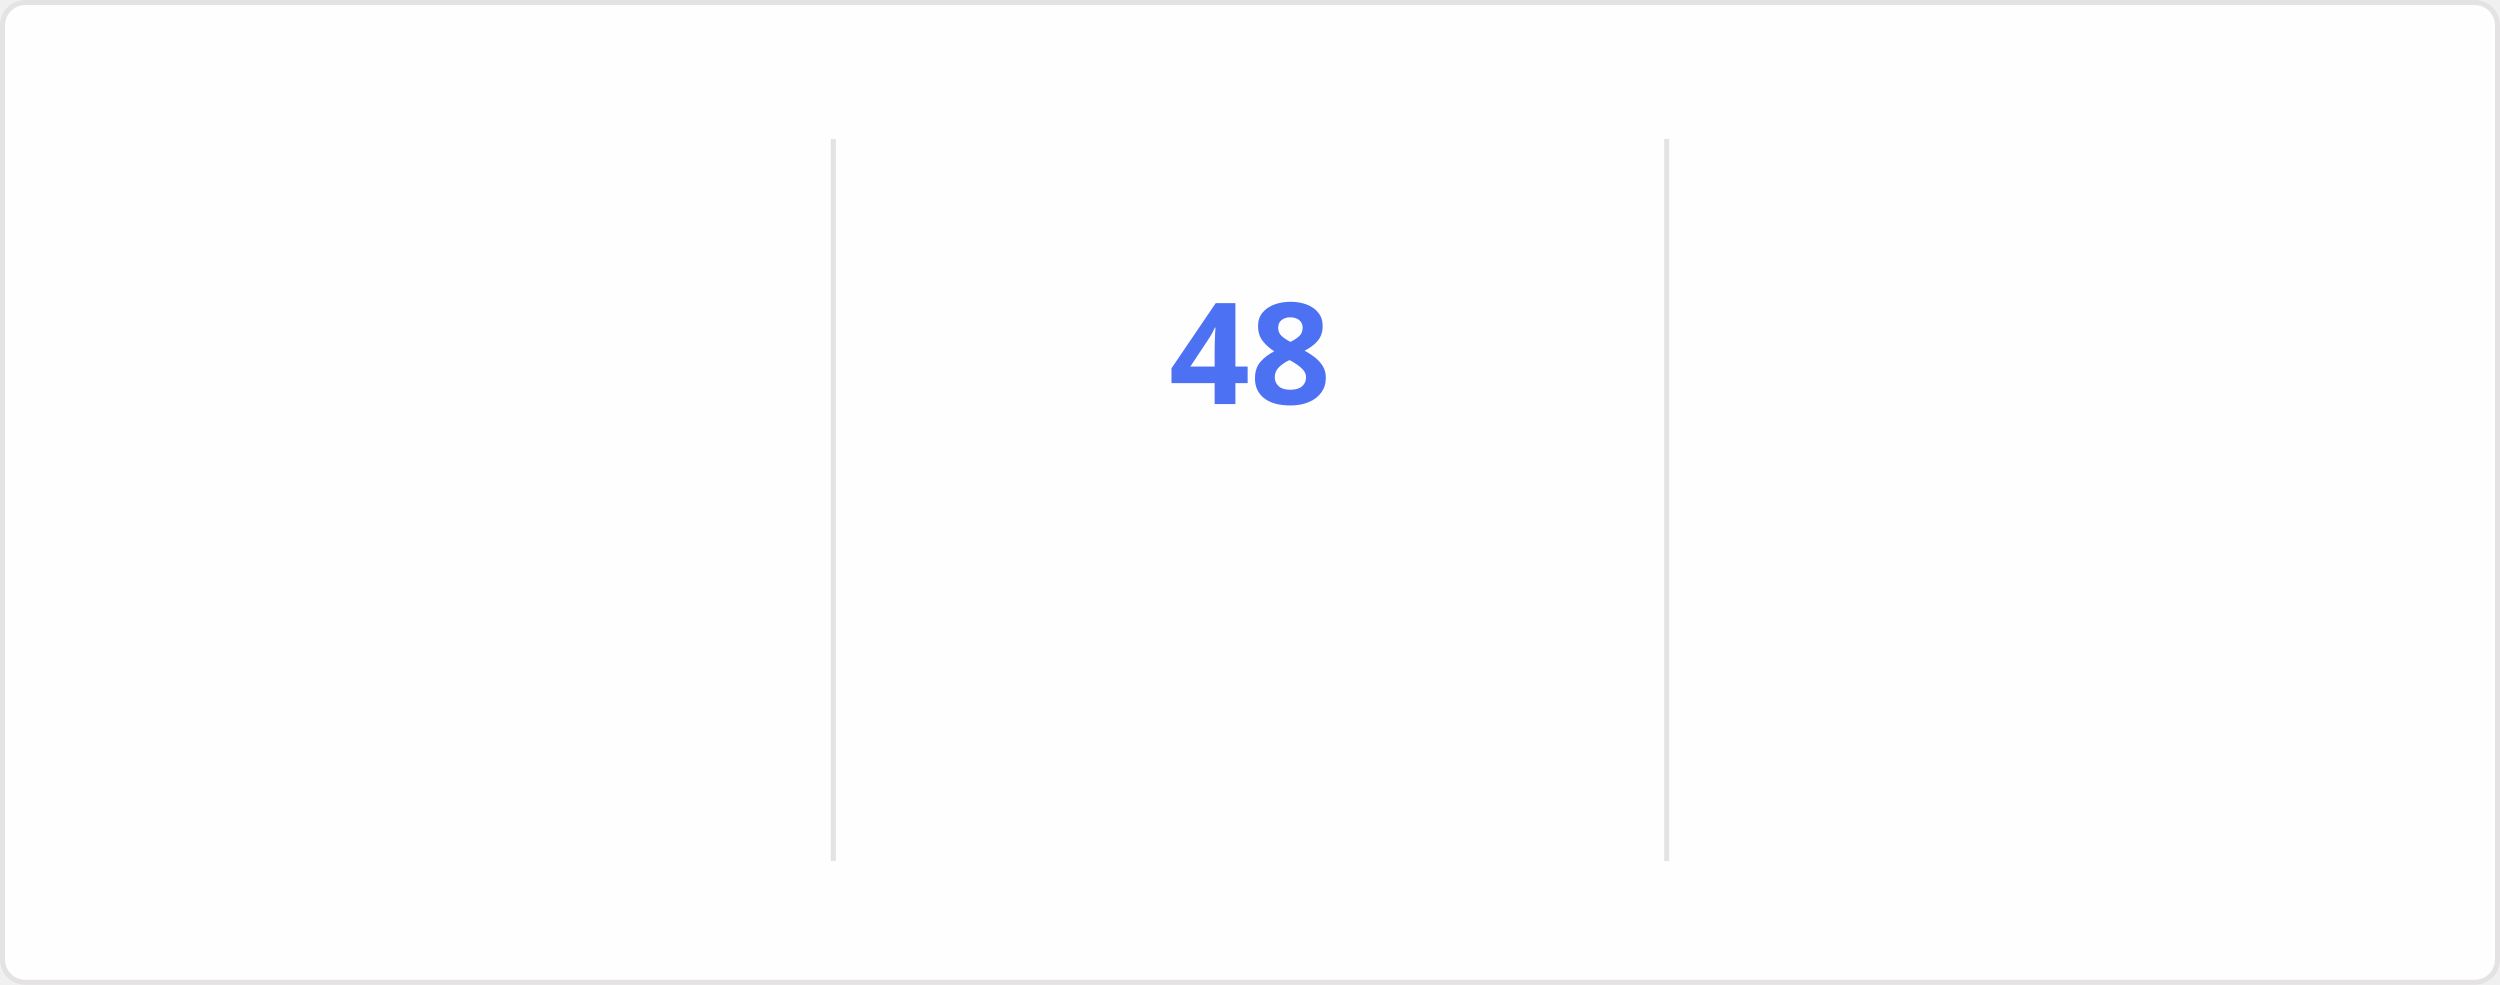
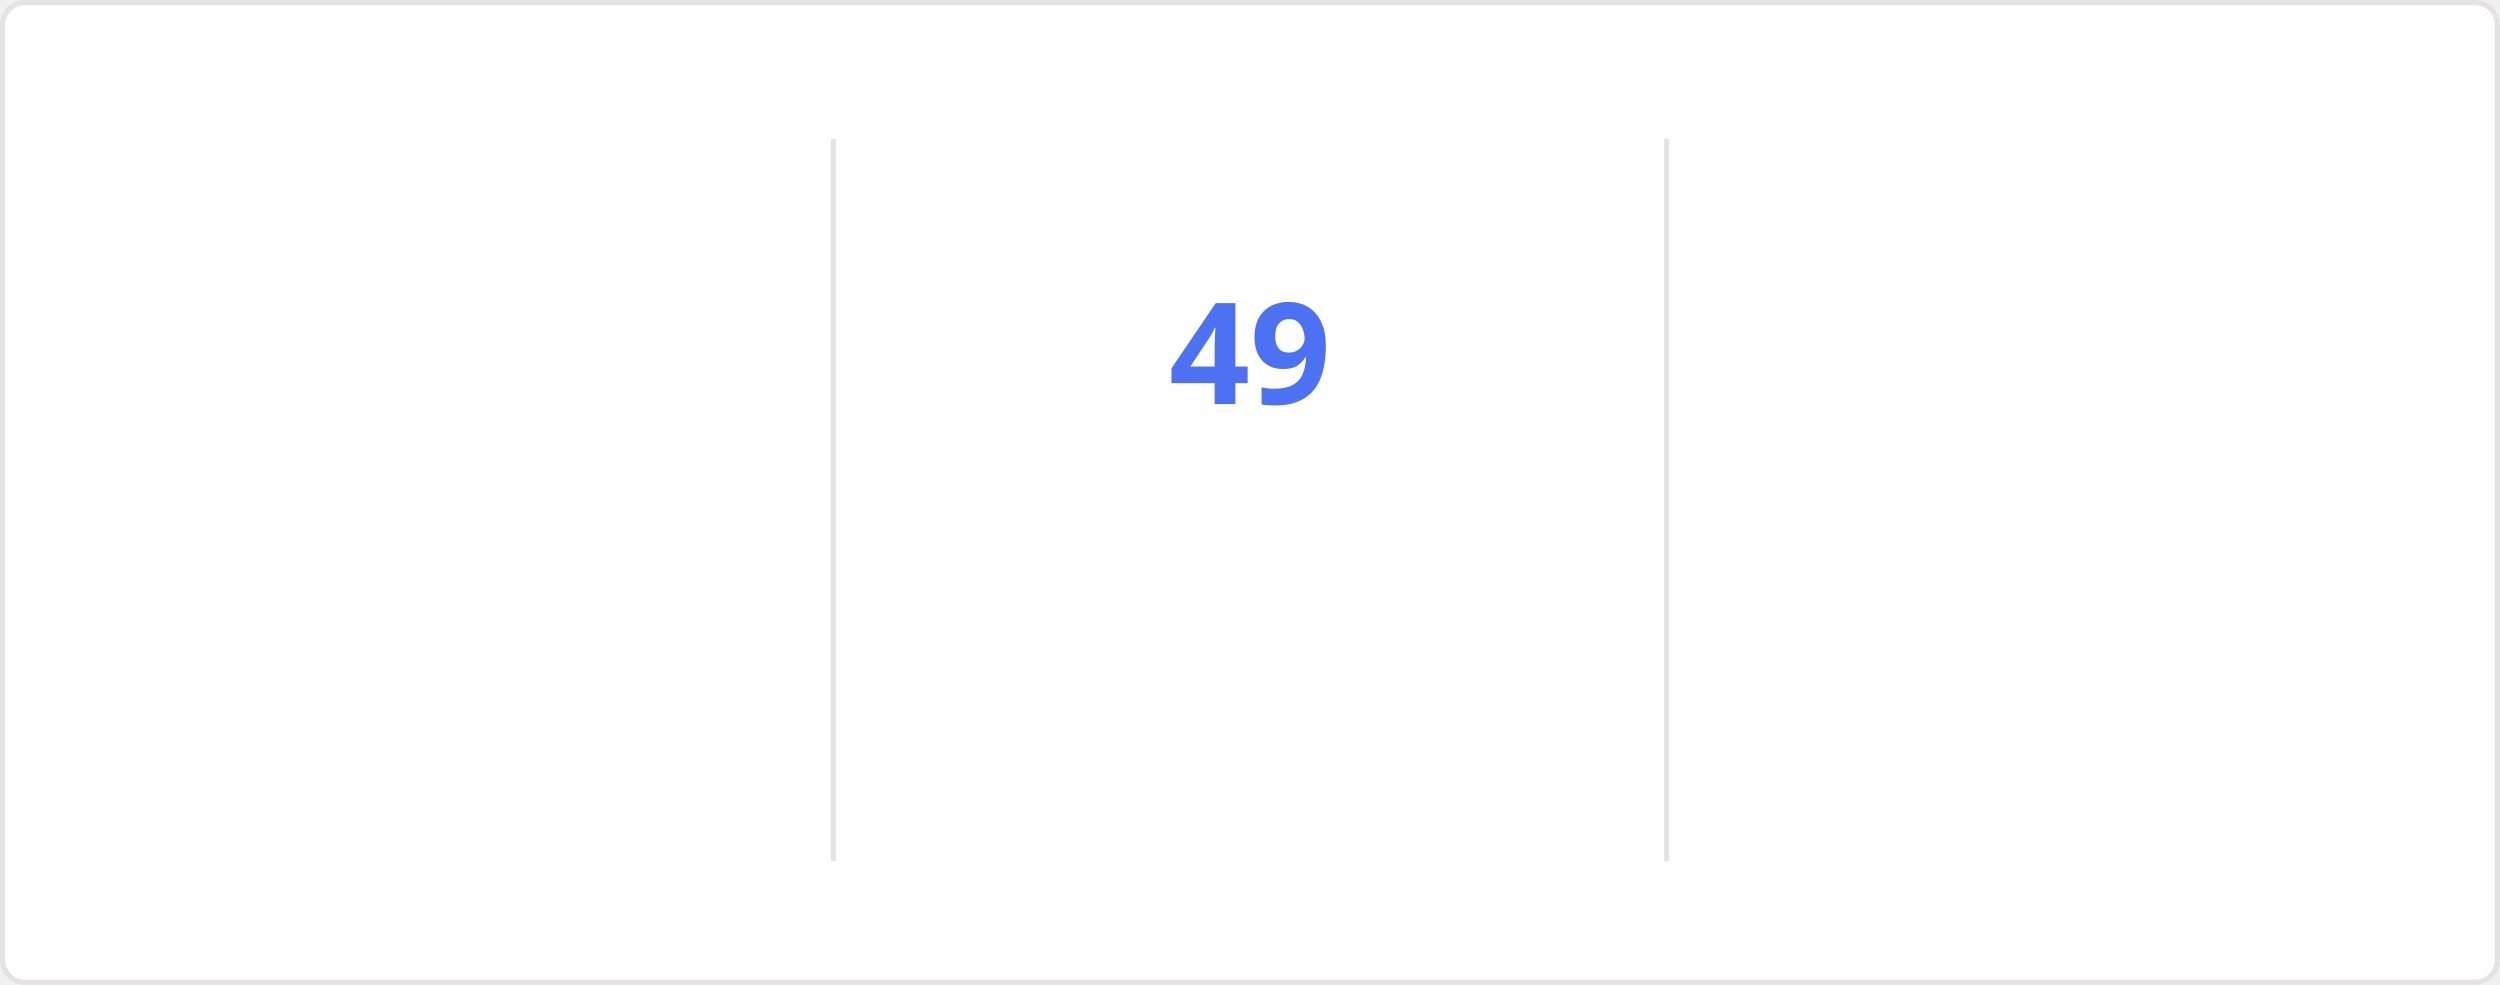
<svg xmlns="http://www.w3.org/2000/svg" style="isolation: isolate" viewBox="0 0 495 195" width="495px" height="195px" direction="ltr">
  <style>
    @keyframes currstreak {
      0% { font-size: 3px; opacity: 0.2; }
      80% { font-size: 34px; opacity: 1; }
      100% { font-size: 28px; opacity: 1; }
    }
    @keyframes fadein {
      0% { opacity: 0; }
      100% { opacity: 1; }
    }
    .big-number {
      font-family: "Segoe UI", Ubuntu, sans-serif;
      font-weight: 700;
      font-size: 28px;
      fill: #2f80ed;
    }
    .label {
      font-family: "Segoe UI", Ubuntu, sans-serif;
      font-weight: 400;
      font-size: 14px;
      fill: #2f80ed;
    }
    .range-text {
      font-family: "Segoe UI", Ubuntu, sans-serif;
      font-weight: 400;
      font-size: 12px;
      fill: #434d58;
    }
    .current-streak-num {
      font-family: "Segoe UI", Ubuntu, sans-serif;
      font-weight: 700;
      font-size: 28px;
      fill: #4c71f2;
    }</style>
  <defs>
    <clipPath id="outer_rectangle">
      <rect width="495" height="195" rx="4.5" />
    </clipPath>
    <mask id="mask_out_ring_behind_fire">
      <rect width="495" height="195" fill="white" />
      <ellipse id="mask-ellipse" cx="247.5" cy="32" rx="13" ry="18" fill="black" />
    </mask>
  </defs>
  <g clip-path="url(#outer_rectangle)">
    <g style="isolation: isolate">
      <rect fill="#fffefe" rx="4.5" x="0.5" y="0.5" width="494" height="194" stroke="#e4e2e2" />
    </g>
    <g style="isolation: isolate">
      <line x1="165" y1="28" x2="165" y2="170" vector-effect="non-scaling-stroke" stroke-width="1" stroke="#e4e2e2" stroke-linejoin="miter" stroke-linecap="square" stroke-miterlimit="3" />
      <line x1="330" y1="28" x2="330" y2="170" vector-effect="non-scaling-stroke" stroke-width="1" stroke="#e4e2e2" stroke-linejoin="miter" stroke-linecap="square" stroke-miterlimit="3" />
    </g>
    <g style="isolation: isolate">
      <g transform="translate(82.5, 48)">
        <text x="0" y="32" stroke-width="0" text-anchor="middle" class="big-number" style="opacity: 0; animation: fadein 0.5s linear forwards 0.6s">
            4.2K
          </text>
      </g>
      <g transform="translate(82.5, 84)">
        <text x="0" y="32" stroke-width="0" text-anchor="middle" class="label" style="opacity: 0; animation: fadein 0.5s linear forwards 0.7s">
            Total Contributions
          </text>
      </g>
      <g transform="translate(82.5, 114)">
        <text x="0" y="32" stroke-width="0" text-anchor="middle" class="range-text" style="opacity: 0; animation: fadein 0.5s linear forwards 0.8s">
            Nov 2 - Present
          </text>
      </g>
    </g>
    <g style="isolation: isolate">
      <g mask="url(#mask_out_ring_behind_fire)">
        <circle cx="247.5" cy="71" r="40" fill="none" stroke="#2f80ed" stroke-width="5" style="opacity: 0; animation: fadein 0.5s linear forwards 0.4s" />
      </g>
      <g transform="translate(247.5, 19.5)" stroke-opacity="0" style="opacity: 0; animation: fadein 0.5s linear forwards 0.6s">
        <path d="M -12 -0.5 L 15 -0.5 L 15 23.5 L -12 23.5 L -12 -0.5 Z" fill="none" />
        <path d="M 1.5 0.67 C 1.5 0.67 2.24 3.32 2.24 5.47 C 2.24 7.53 0.89 9.2 -1.17 9.2 C -3.23 9.2 -4.79 7.53 -4.79 5.47 L -4.76 5.11 C -6.78 7.51 -8 10.62 -8 13.99 C -8 18.41 -4.42 22 0 22 C 4.42 22 8 18.41 8 13.99 C 8 8.6 5.41 3.79 1.5 0.67 Z M -0.29 19 C -2.07 19 -3.51 17.6 -3.51 15.86 C -3.51 14.24 -2.46 13.1 -0.7 12.74 C 1.07 12.38 2.9 11.53 3.92 10.16 C 4.31 11.45 4.51 12.81 4.51 14.2 C 4.51 16.85 2.36 19 -0.29 19 Z" fill="#2f80ed" stroke-opacity="0" />
      </g>
      <g transform="translate(247.5, 48)">
        <text x="0" y="32" stroke-width="0" text-anchor="middle" class="current-streak-num" style="animation: currstreak 0.6s linear forwards">
-             48
+             49
          </text>
      </g>
      <g transform="translate(247.5, 108)">
        <text x="0" y="32" stroke-width="0" text-anchor="middle" class="label" style="opacity: 0; animation: fadein 0.5s linear forwards 0.9s">
            Current Streak
          </text>
      </g>
      <g transform="translate(247.5, 145)">
        <text x="0" y="21" stroke-width="0" text-anchor="middle" class="range-text" style="opacity: 0; animation: fadein 0.5s linear forwards 0.9s">
-             Sep 16 - Nov 2
+             Sep 16 - Nov 3
          </text>
      </g>
    </g>
    <g style="isolation: isolate">
      <g transform="translate(412.5, 48)">
        <text x="0" y="32" stroke-width="0" text-anchor="middle" class="big-number" style="opacity: 0; animation: fadein 0.5s linear forwards 1.2s">
-             48
+             49
          </text>
      </g>
      <g transform="translate(412.5, 84)">
        <text x="0" y="32" stroke-width="0" text-anchor="middle" class="label" style="opacity: 0; animation: fadein 0.5s linear forwards 1.3s">
            Longest Streak
          </text>
      </g>
      <g transform="translate(412.5, 114)">
        <text x="0" y="32" stroke-width="0" text-anchor="middle" class="range-text" style="opacity: 0; animation: fadein 0.5s linear forwards 1.4s">
-             Sep 16 - Nov 2
+             Sep 16 - Nov 3
          </text>
      </g>
    </g>
  </g>
</svg>
